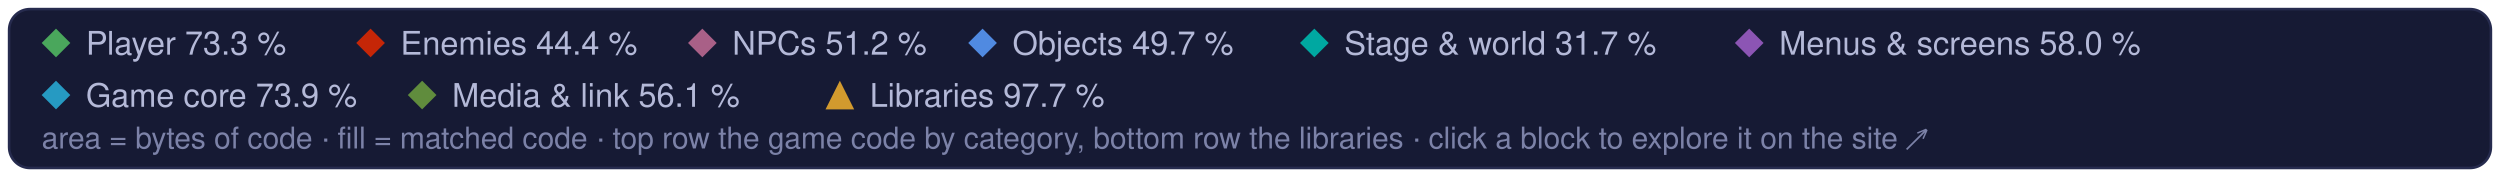
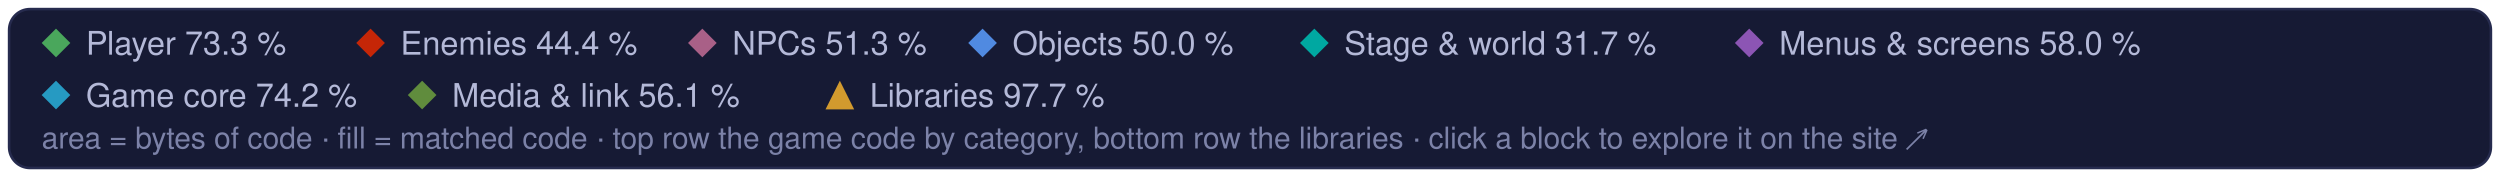
<svg xmlns="http://www.w3.org/2000/svg" width="960" height="68" viewBox="0 0 960 68" role="img" aria-label="Treemap legend: the game code's categories and the libraries, and their matched share of code">
  <style>text { font-family: -apple-system, BlinkMacSystemFont, 'Segoe UI', Helvetica, Arial, sans-serif; } .mono { font-family: ui-monospace, SFMono-Regular, 'SF Mono', Menlo, Consolas, monospace; }  @media (prefers-reduced-motion: reduce) { * { animation: none !important; } }</style>
  <rect x="3.5" y="3.5" width="953" height="61" rx="8" fill="#161a34" stroke="#262b4e" />
  <path d="M21.5 11L27 16.5L21.5 22L16 16.5Z" fill="#4aa75c" />
  <text x="33" y="21" font-size="12.5" fill="#b4b9d8">Player 73.3 %</text>
  <path d="M142.3 11L147.8 16.5L142.3 22L136.8 16.5Z" fill="#c52607" />
  <text x="153.8" y="21" font-size="12.5" fill="#b4b9d8">Enemies 44.4 %</text>
  <path d="M269.7 11L275.2 16.5L269.7 22L264.2 16.5Z" fill="#a96087" />
-   <text x="281.2" y="21" font-size="12.5" fill="#b4b9d8">NPCs 51.2 %</text>
+   <text x="281.2" y="21" font-size="12.5" fill="#b4b9d8">NPCs 51.3 %</text>
  <path d="M377.3 11L382.8 16.5L377.3 22L371.8 16.5Z" fill="#508ae1" />
-   <text x="388.8" y="21" font-size="12.5" fill="#b4b9d8">Objects 49.7 %</text>
+   <text x="388.8" y="21" font-size="12.5" fill="#b4b9d8">Objects 50.0 %</text>
  <path d="M504.7 11L510.2 16.5L504.7 22L499.2 16.5Z" fill="#00a8a1" />
  <text x="516.2" y="21" font-size="12.5" fill="#b4b9d8">Stage &amp; world 31.7 %</text>
  <path d="M671.7 11L677.2 16.5L671.7 22L666.2 16.5Z" fill="#8c55b4" />
  <text x="683.2" y="21" font-size="12.5" fill="#b4b9d8">Menus &amp; screens 58.0 %</text>
  <path d="M21.5 31L27 36.5L21.5 42L16 36.5Z" fill="#269ac2" />
-   <text x="33" y="41" font-size="12.5" fill="#b4b9d8">Game core 73.9 %</text>
+   <text x="33" y="41" font-size="12.5" fill="#b4b9d8">Game core 74.2 %</text>
  <path d="M162.1 31L167.6 36.5L162.1 42L156.6 36.5Z" fill="#608c3d" />
  <text x="173.6" y="41" font-size="12.5" fill="#b4b9d8">Media &amp; link 56.1 %</text>
  <g fill="#d29a2e">
    <path d="M322.5 31L328 42L317 42Z" />
  </g>
  <text x="334" y="41" font-size="12.5" fill="#b4b9d8">Libraries 97.7 %</text>
  <text x="16" y="57" font-size="11.5" fill="#7c82a8">area = bytes of code · fill = matched code · top row the game code by category, bottom row the libraries · click a block to explore it on the site ↗</text>
</svg>
